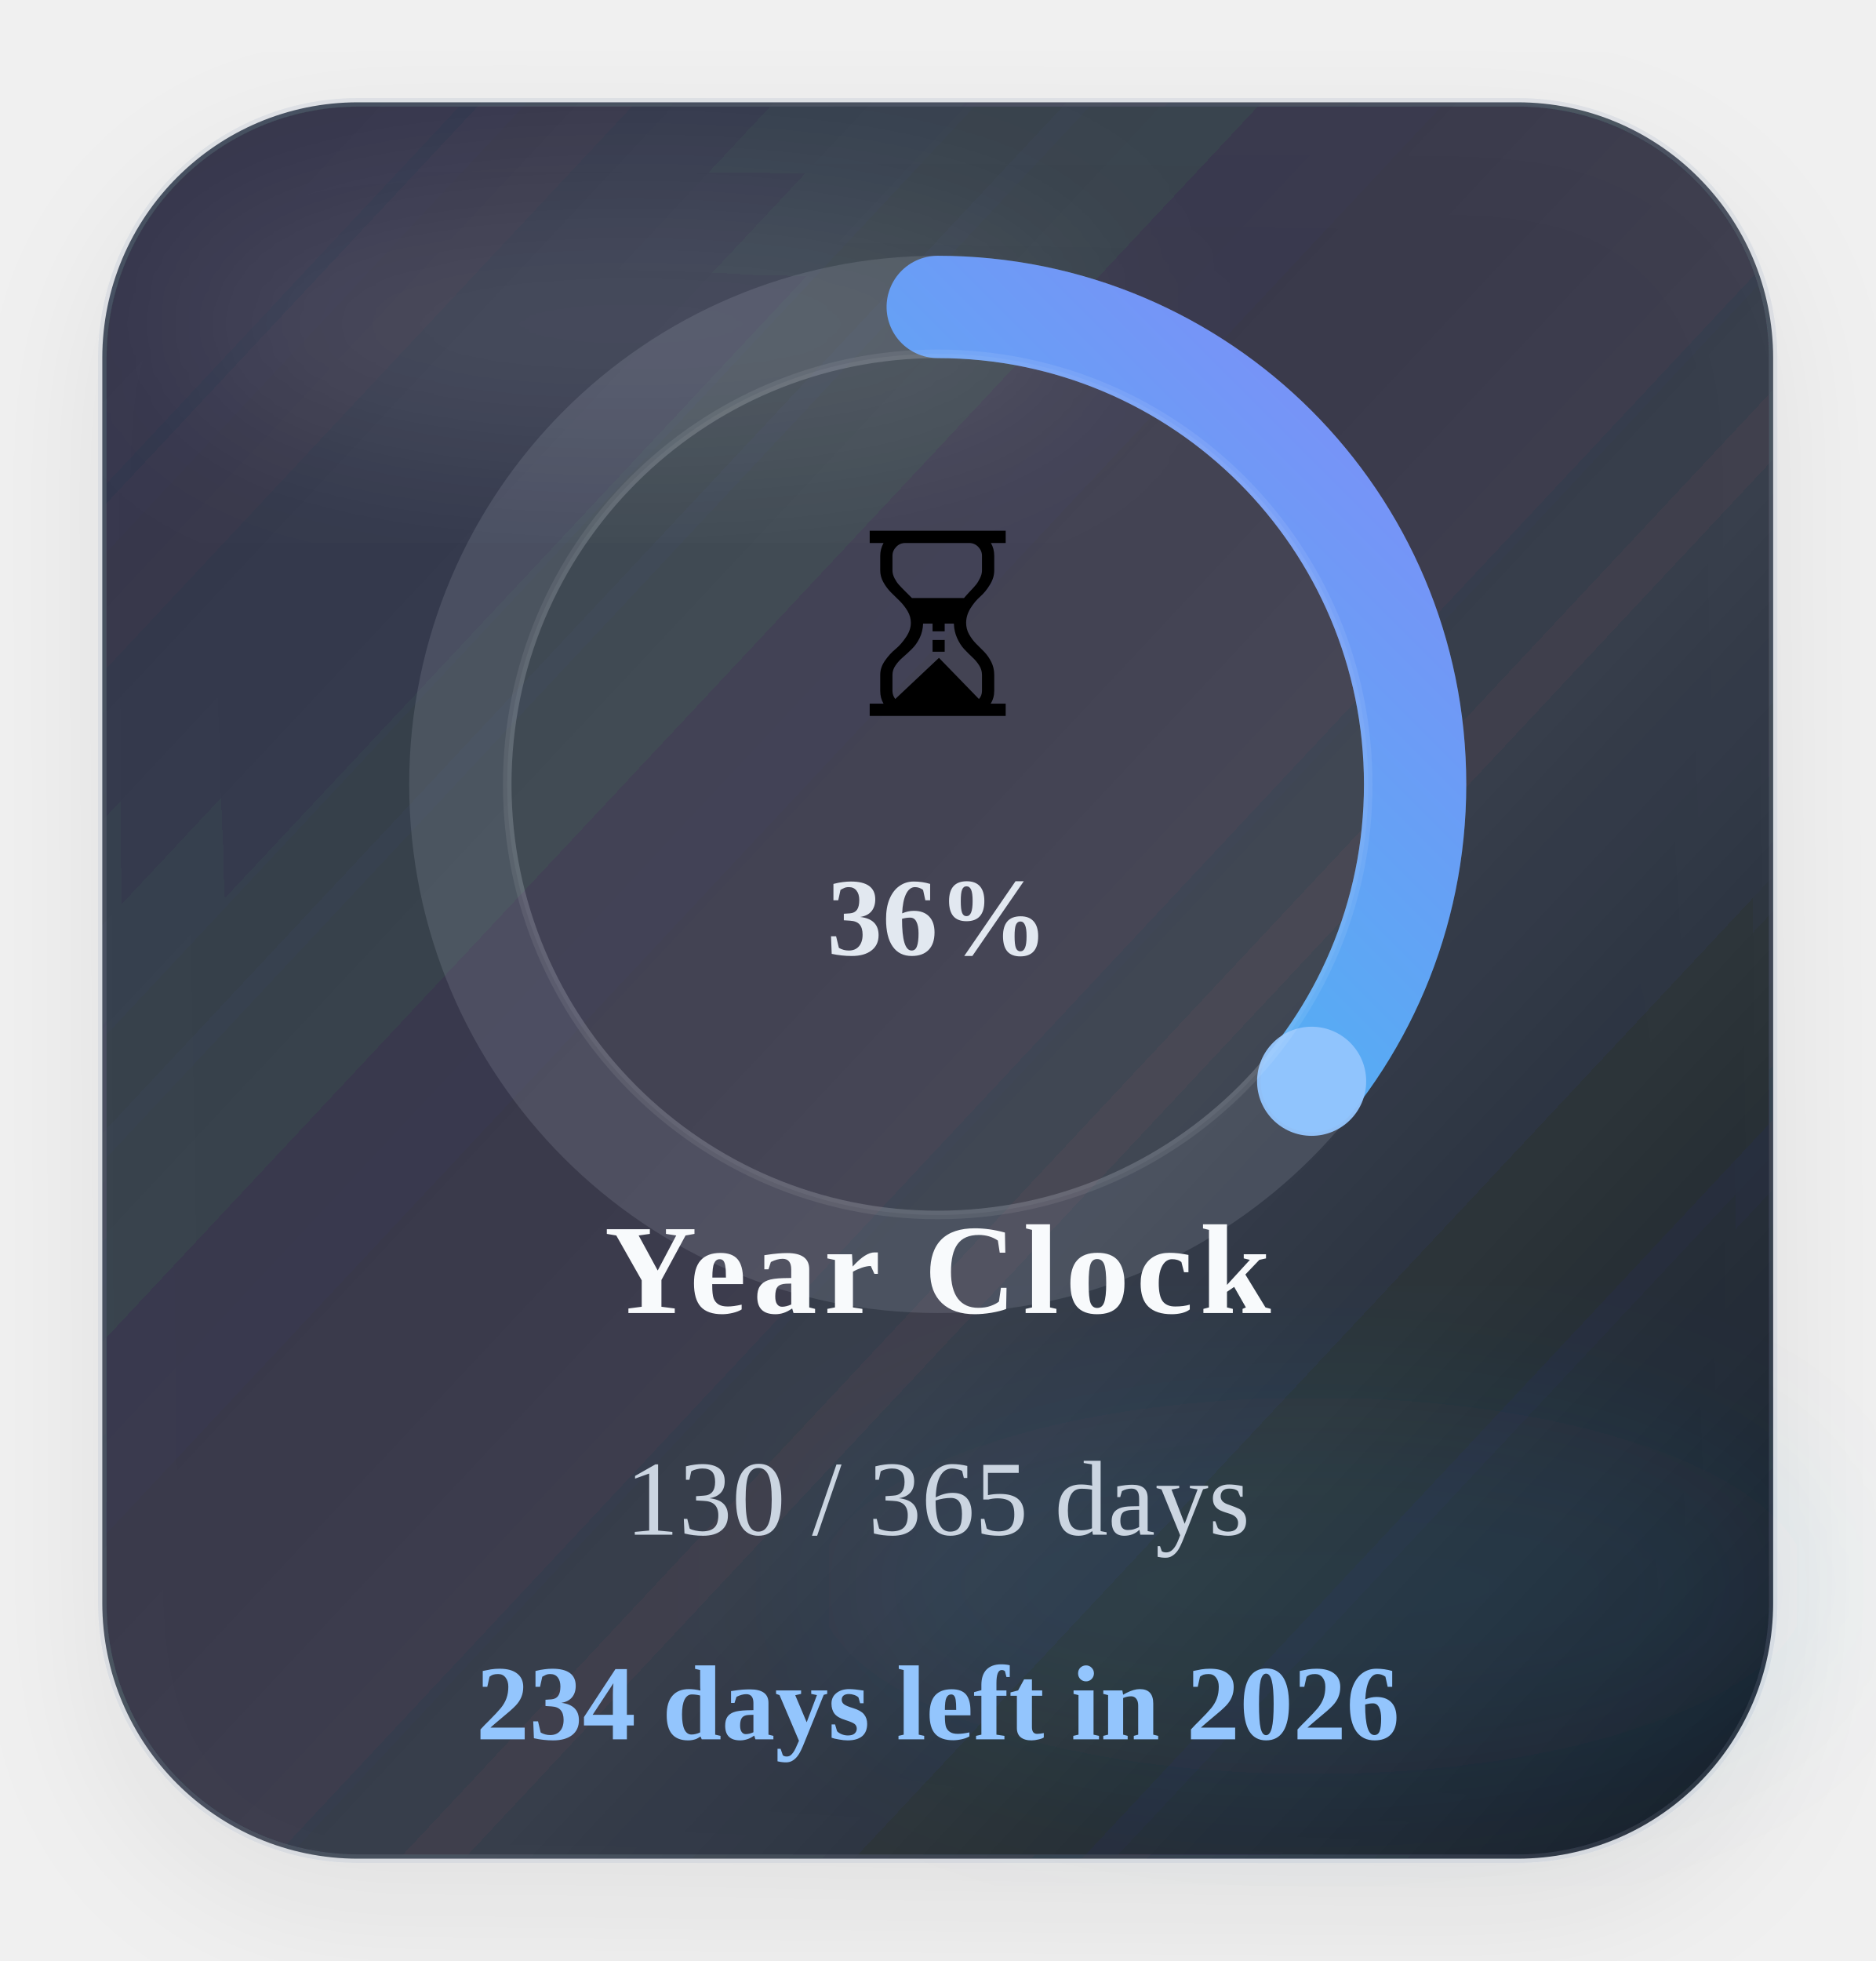
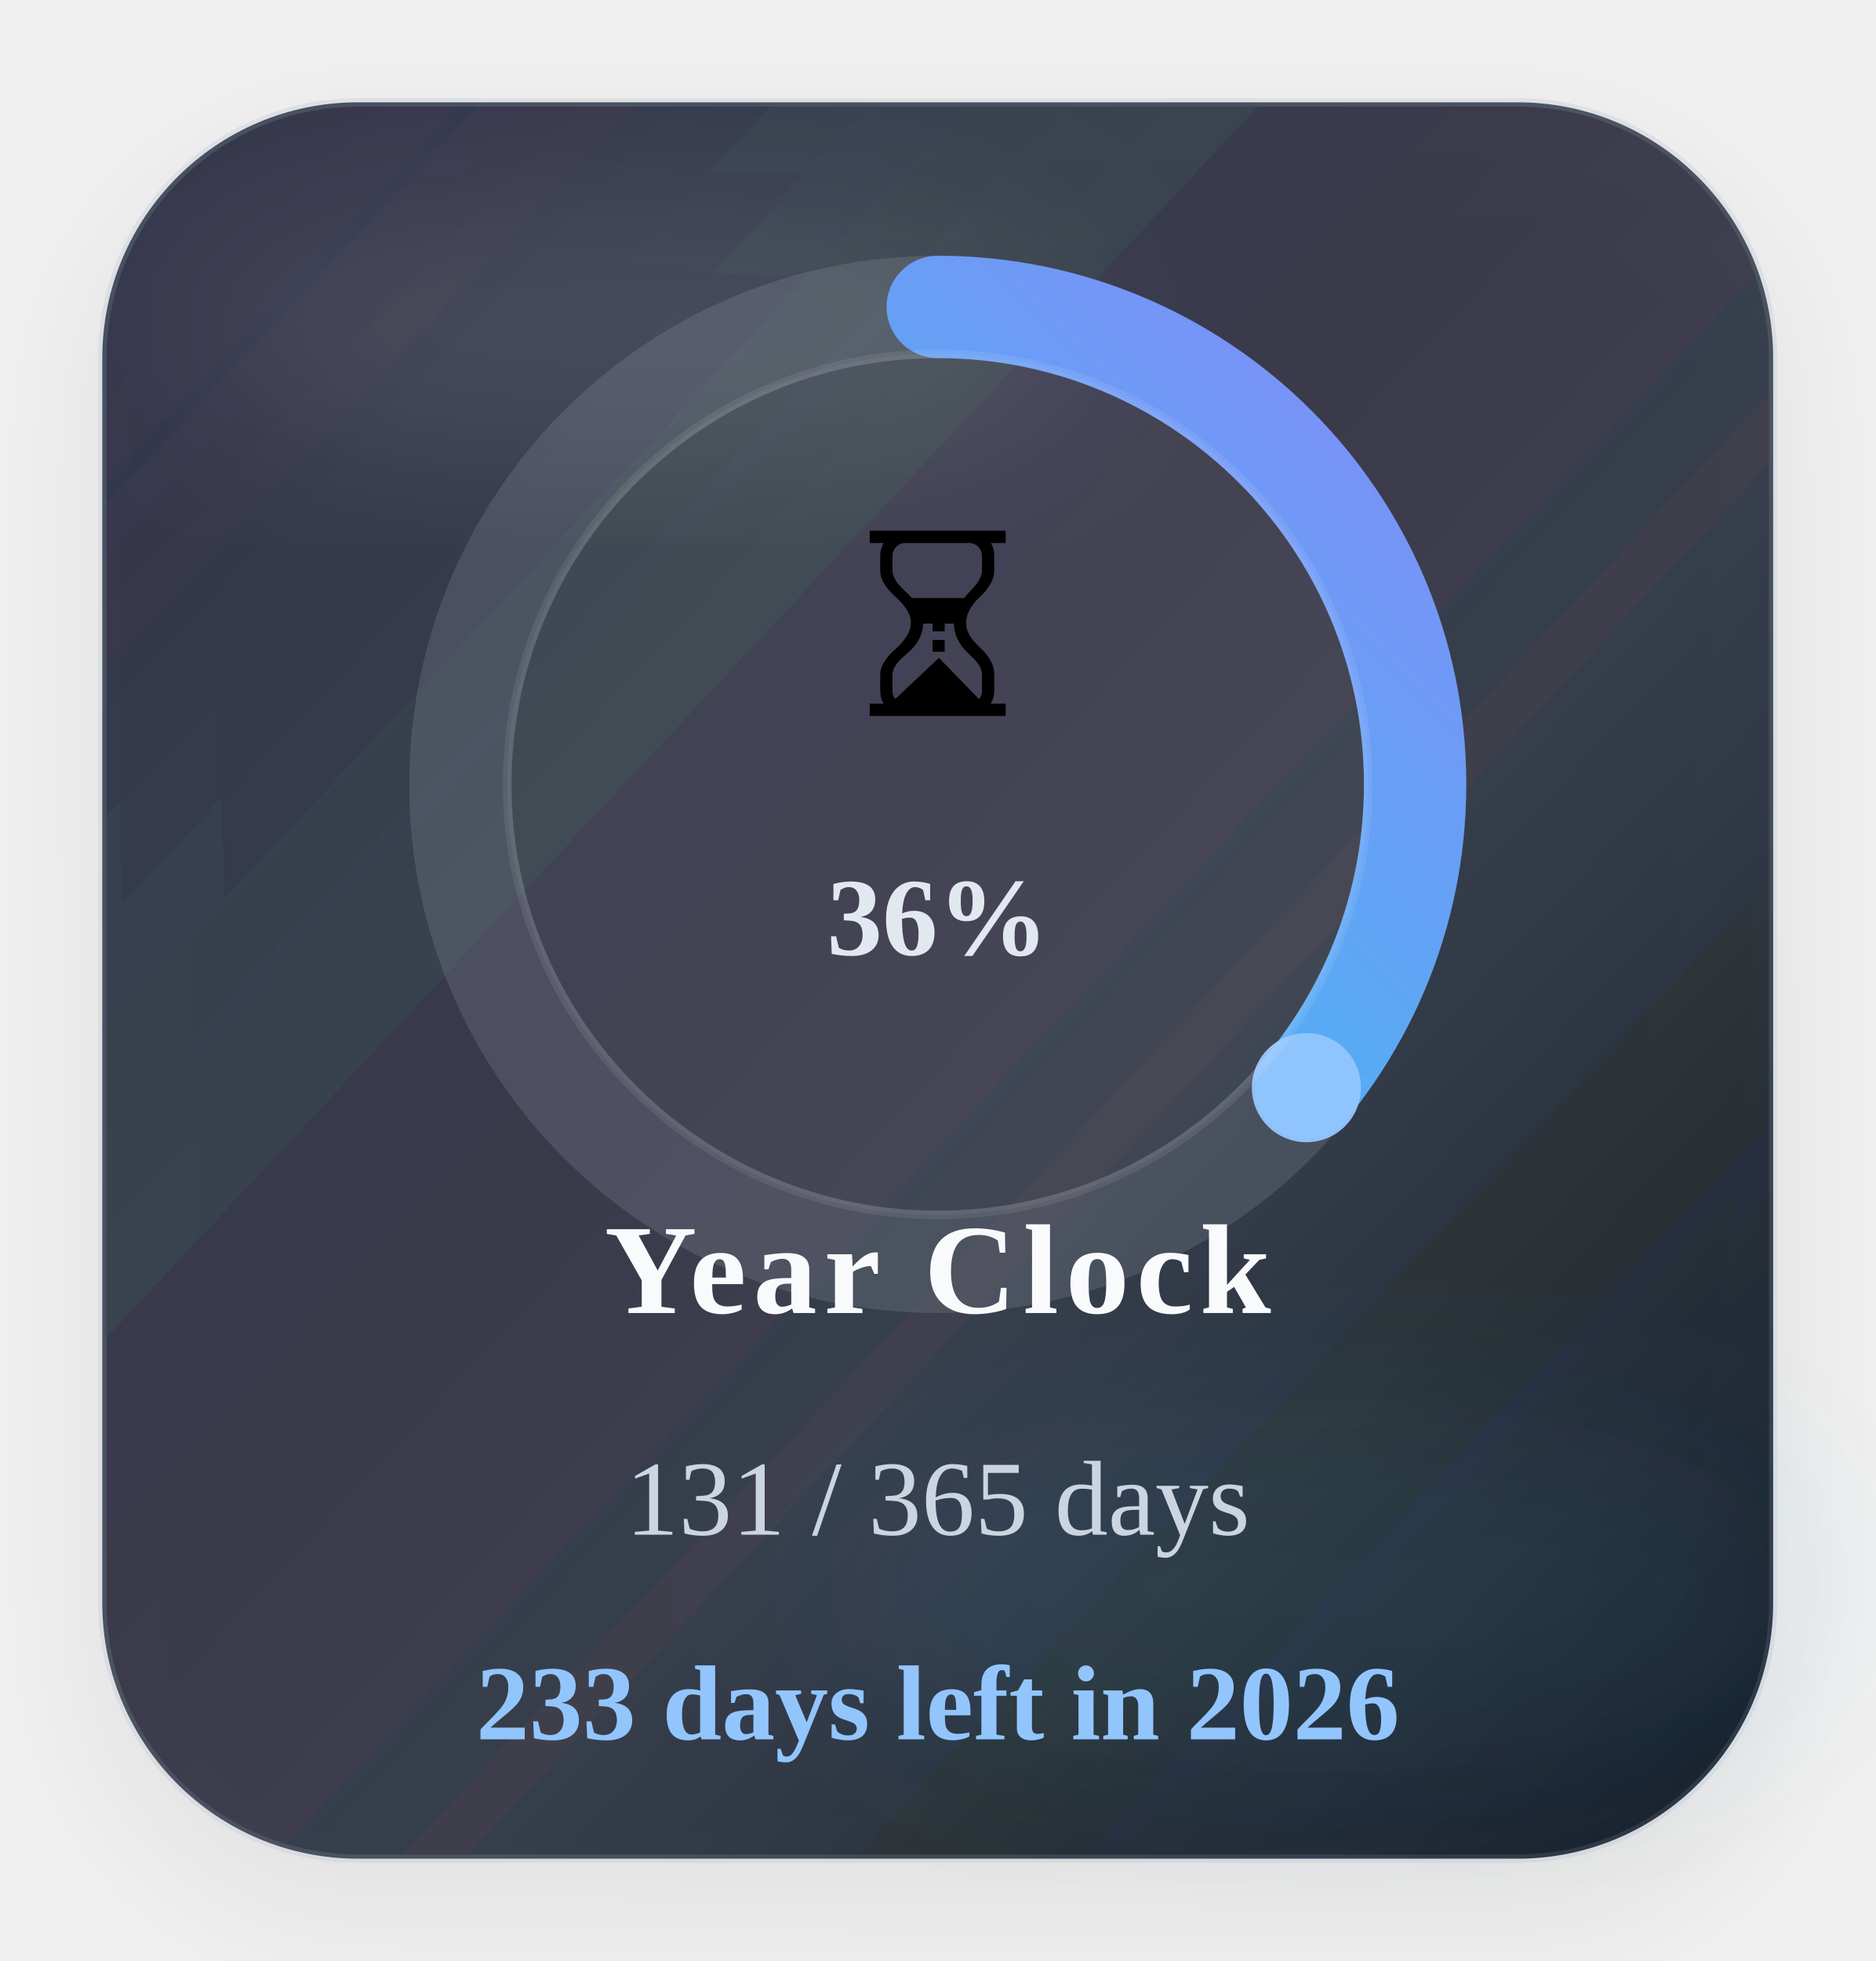
<svg xmlns="http://www.w3.org/2000/svg" width="220" height="230" viewBox="0 0 220 230" role="img" aria-label="Time progress for 2026">
  <defs>
    <linearGradient id="timeGradient" x1="0%" y1="0%" x2="100%" y2="100%">
      <stop offset="0%" stop-color="#22d3ee" />
      <stop offset="100%" stop-color="#818cf8" />
    </linearGradient>
    <linearGradient id="timeCard" x1="0%" y1="0%" x2="100%" y2="100%">
      <stop offset="0%" stop-color="#1c2537" stop-opacity="0.88" />
      <stop offset="60%" stop-color="#111827" stop-opacity="0.8" />
      <stop offset="100%" stop-color="#0b1220" stop-opacity="0.96" />
    </linearGradient>
    <filter id="timeShadow" x="-25%" y="-25%" width="150%" height="150%">
      <feDropShadow dx="0" dy="6" stdDeviation="8" flood-color="#020617" flood-opacity="0.08" />
    </filter>
    <filter id="timeBlur" x="-30%" y="-30%" width="160%" height="160%">
      <feGaussianBlur stdDeviation="10" />
    </filter>
  </defs>
  <rect x="12" y="12" width="196" height="206" rx="30" fill="url(#timeCard)" stroke="#94a3b8" stroke-opacity="0.18" filter="url(#timeShadow)" />
  <ellipse cx="74" cy="38" rx="54" ry="16" fill="#ffffff" fill-opacity="0.09" filter="url(#timeBlur)" />
  <ellipse cx="154" cy="186" rx="58" ry="22" fill="#38bdf8" fill-opacity="0.08" filter="url(#timeBlur)" />
  <circle class="ring-track" cx="110" cy="92" r="56" fill="none" stroke="#cbd5e1" stroke-opacity="0.14" stroke-width="12" />
-   <circle class="progress-ring" cx="110" cy="92" r="56" fill="none" stroke="url(#timeGradient)" stroke-width="12" stroke-linecap="round" stroke-dasharray="351.86" stroke-dashoffset="226.32" data-target-offset="226.32" data-ring-length="351.86" transform="rotate(-90 110 92)" />
-   <circle class="progress-endcap" cx="153.86" cy="126.82" r="6.4" fill="#93c5fd" fill-opacity="0.96" data-center-x="110" data-center-y="92" data-radius="56" data-target-angle="38.4459" />
+   <circle class="progress-ring" cx="110" cy="92" r="56" fill="none" stroke="url(#timeGradient)" stroke-width="12" stroke-linecap="round" stroke-dasharray="351.86" stroke-dashoffset="225.35" data-target-offset="225.35" data-ring-length="351.86" transform="rotate(-90 110 92)" />
+   <circle class="progress-endcap" cx="153.25" cy="127.57" r="6.4" fill="#93c5fd" fill-opacity="0.96" data-center-x="110" data-center-y="92" data-radius="56" data-target-angle="39.4322" />
  <circle class="ring-core" cx="110" cy="92" r="50.5" fill="#ffffff" fill-opacity="0.05" stroke="#ffffff" stroke-opacity="0.08" />
  <text class="progress-emoji" x="110" y="84" text-anchor="middle" font-size="30">⏳</text>
  <text class="progress-percent" x="110" y="112" text-anchor="middle" font-size="13" font-weight="700" fill="#e2e8f0">36%</text>
  <text class="progress-label" x="110" y="154" text-anchor="middle" font-size="15" font-weight="700" letter-spacing="0.8" fill="#f8fafc">Year Clock</text>
-   <text class="progress-value" x="110" y="180" text-anchor="middle" font-size="12.5" fill="#cbd5e1">130 / 365 days</text>
-   <text class="progress-status" data-status-state="remaining" x="110" y="204" text-anchor="middle" font-size="12.5" font-weight="700" fill="#93c5fd">234 days left in 2026</text>
+   <text class="progress-value" x="110" y="180" text-anchor="middle" font-size="12.5" fill="#cbd5e1">131 / 365 days</text>
+   <text class="progress-status" data-status-state="remaining" x="110" y="204" text-anchor="middle" font-size="12.5" font-weight="700" fill="#93c5fd">233 days left in 2026</text>
</svg>
